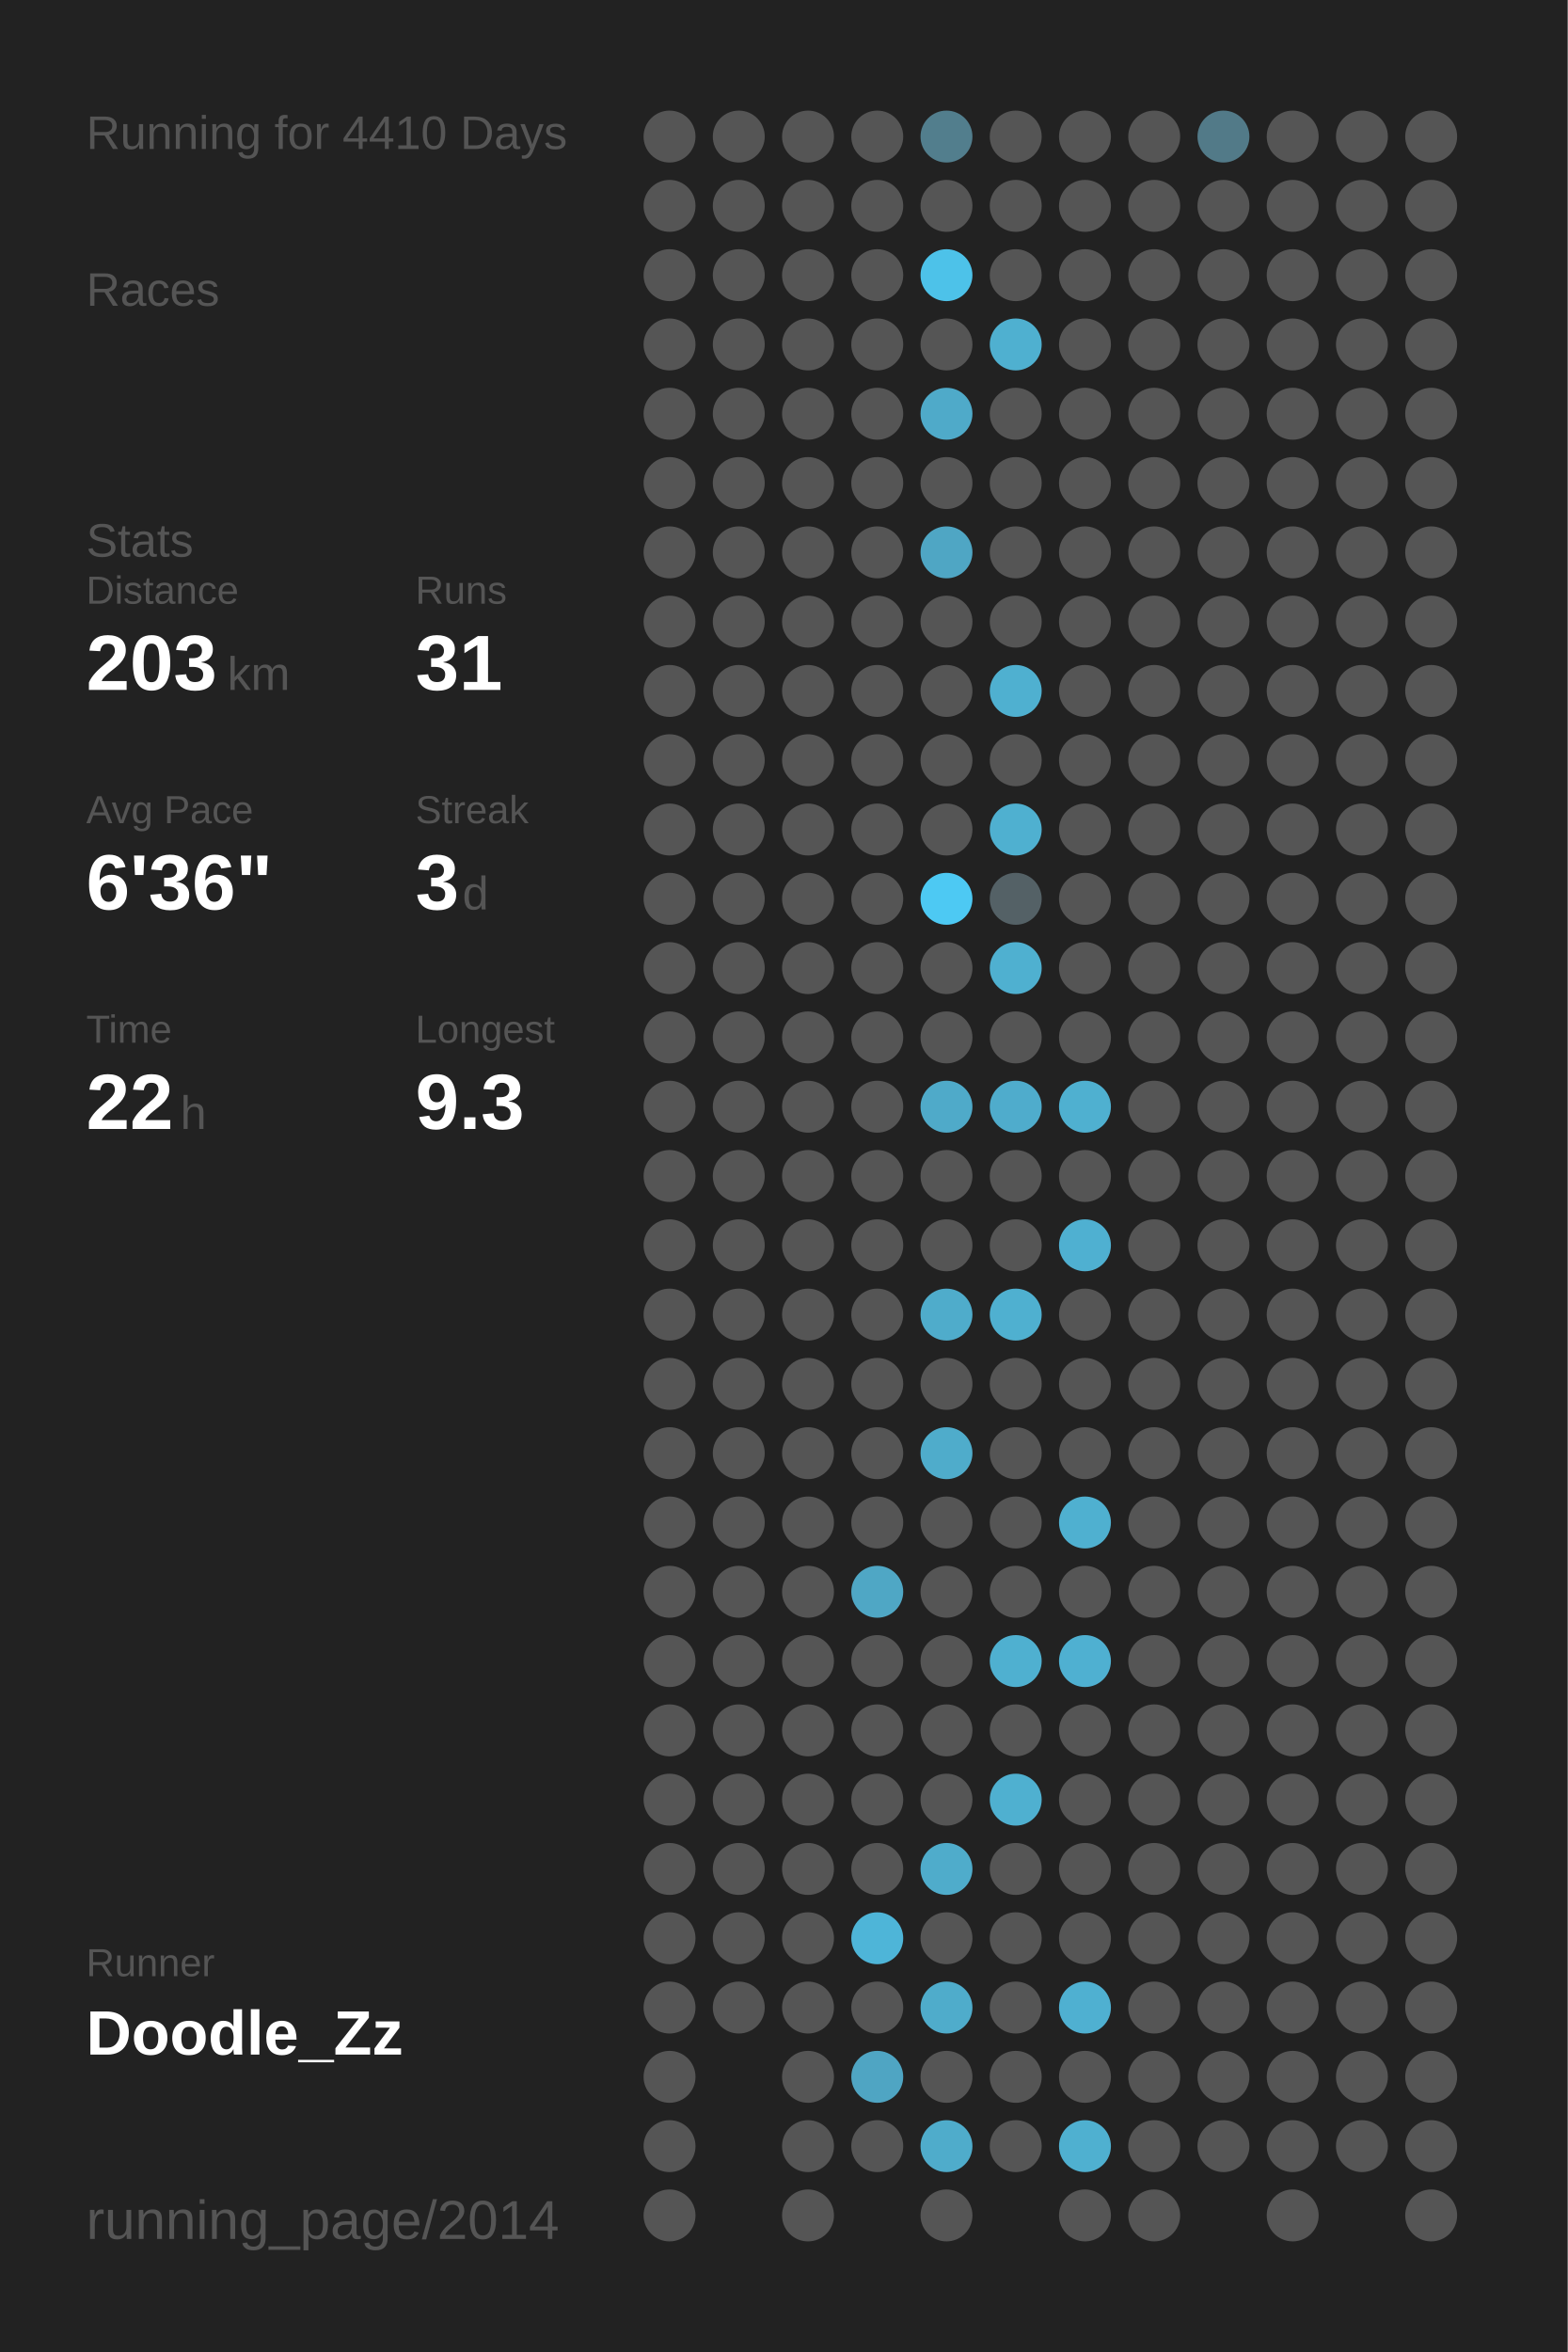
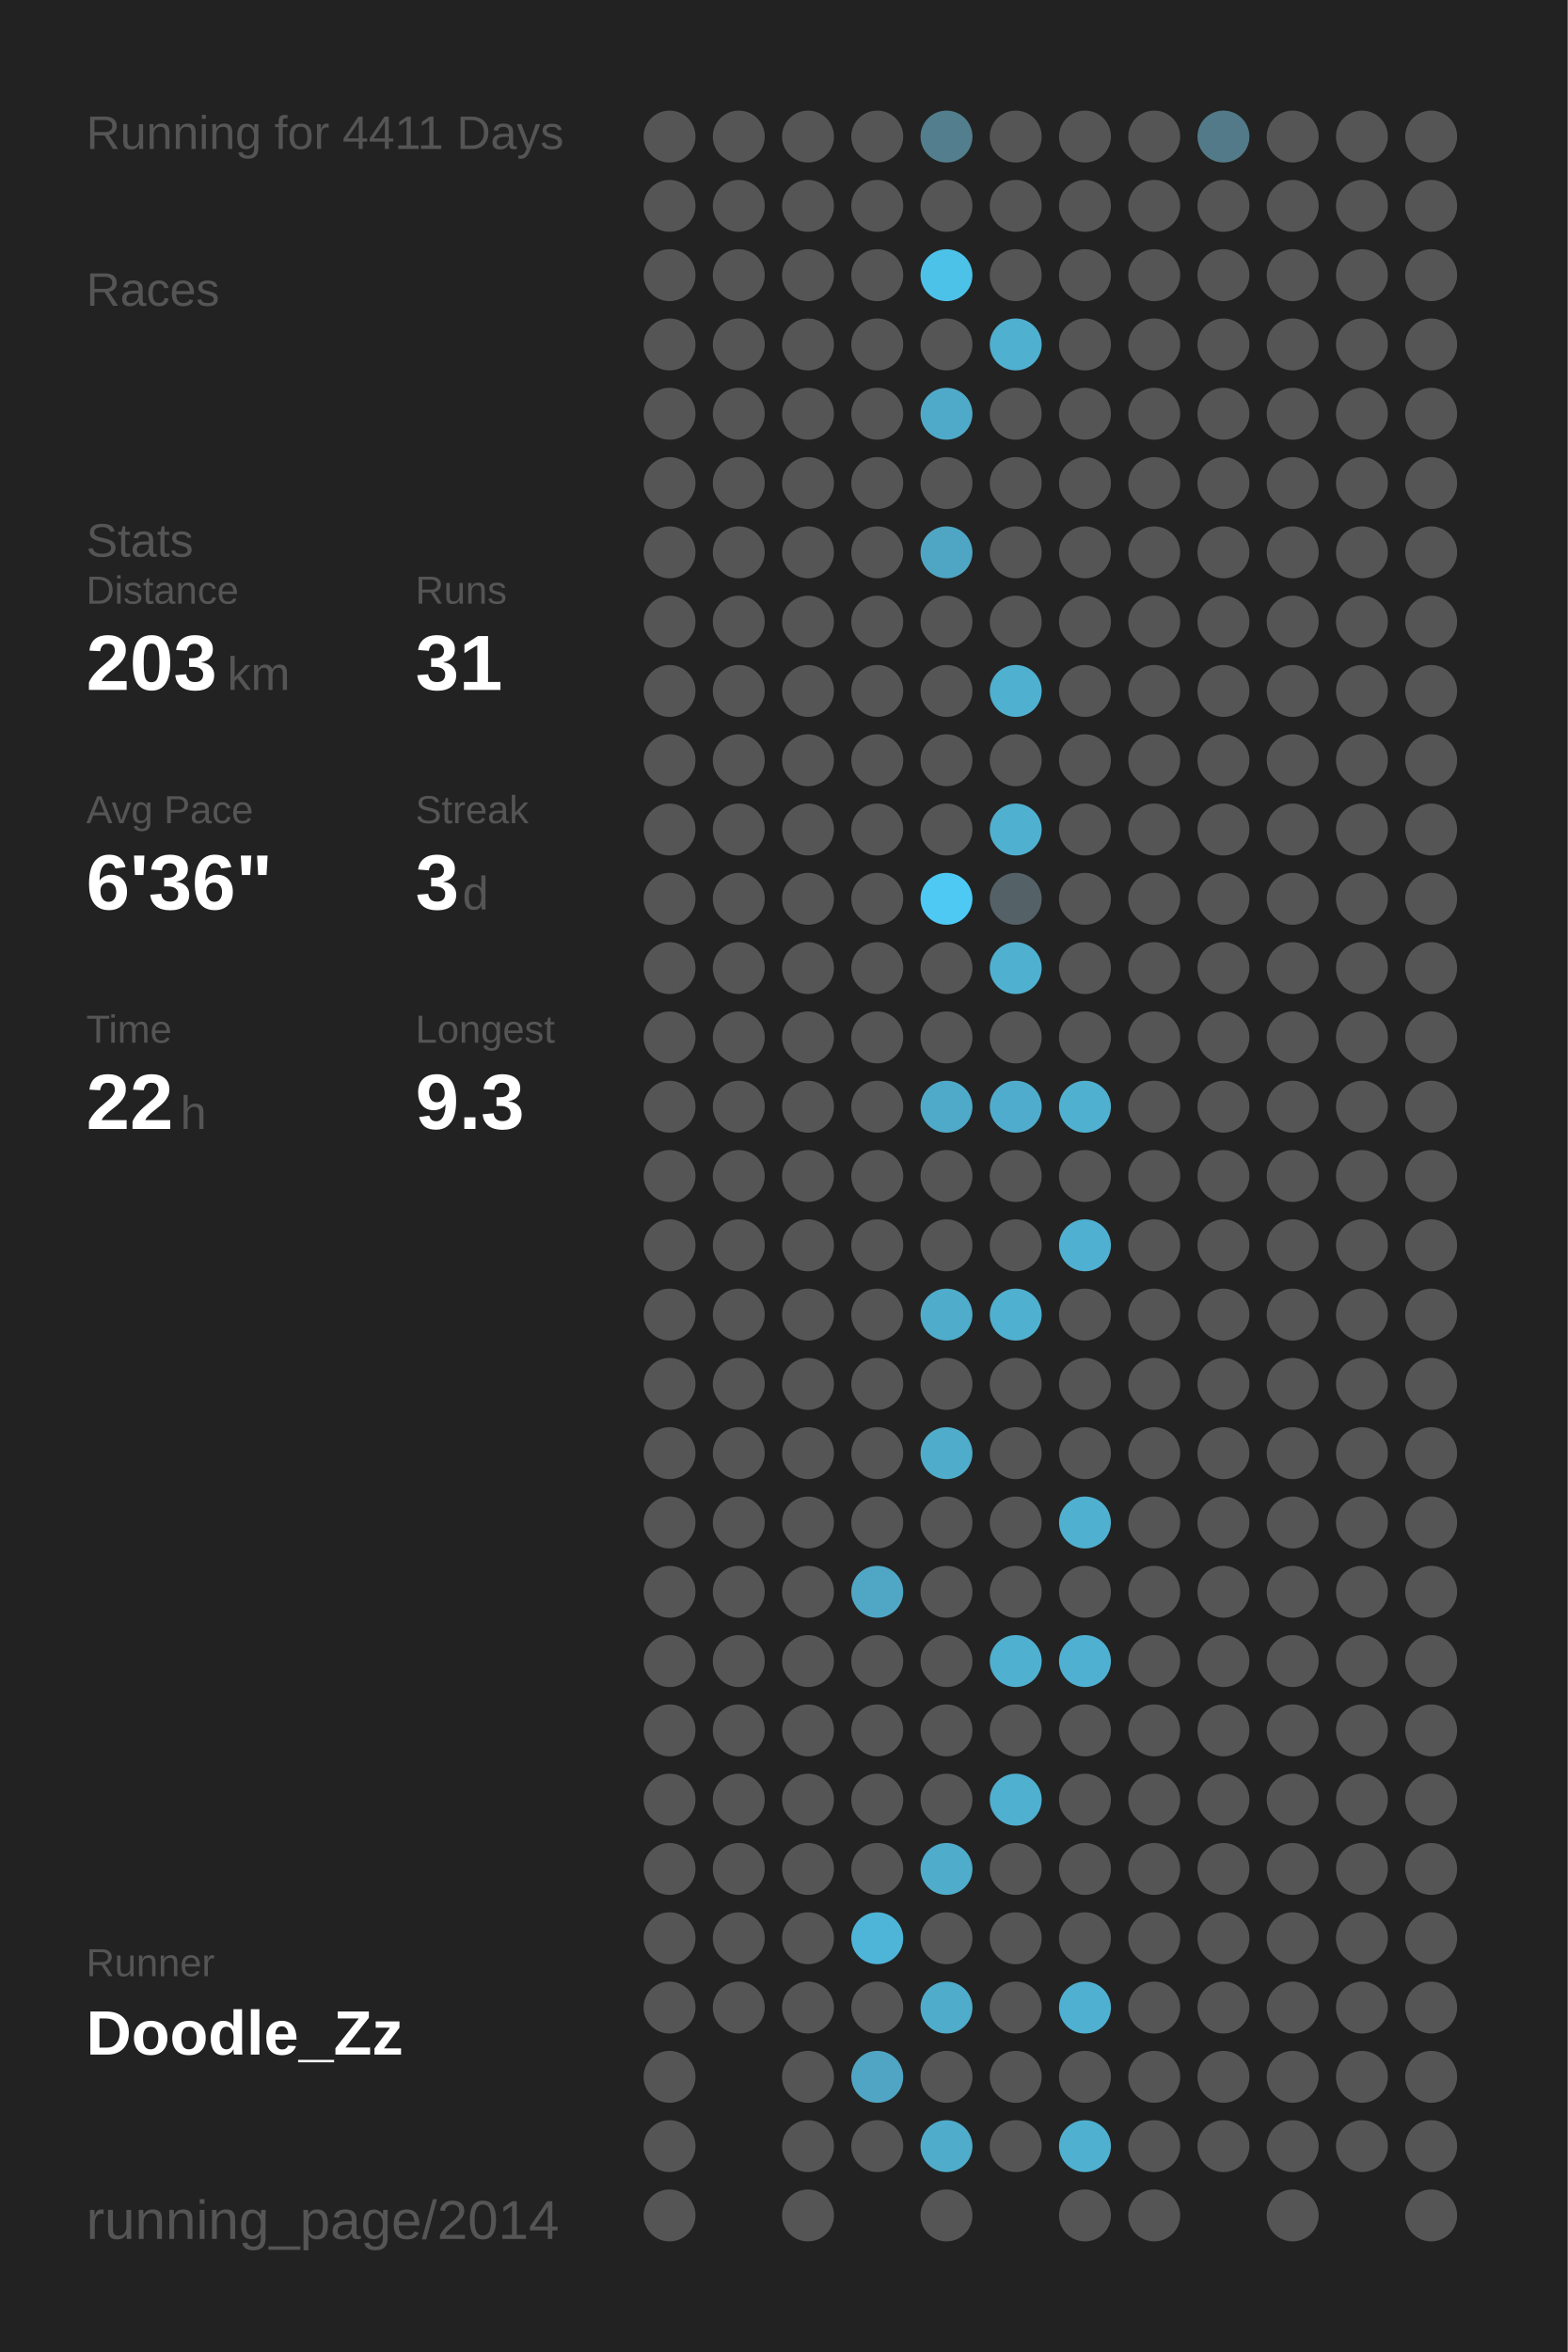
<svg xmlns="http://www.w3.org/2000/svg" baseProfile="full" height="300mm" version="1.1" viewBox="0,0,200,300" width="200mm">
  <defs />
  <rect fill="#222222" height="300" width="200" x="0" y="0" />
-   <text fill="#555555" style="font-size:6px; font-family:Arial;" x="11" y="19">Running for 4410 Days</text>
+   <text fill="#555555" style="font-size:6px; font-family:Arial;" x="11" y="19">Running for 4411 Days</text>
  <text fill="#555555" style="font-size:6px; font-family:Arial;" x="11" y="39">Races</text>
  <text fill="#555555" style="font-size:6px; font-family:Arial;" x="11" y="71">Stats</text>
  <text fill="#555555" style="font-size:5px; font-family:Arial;" x="11" y="77">Distance</text>
  <text fill="#FFFFFF" style="font-size:10px; font-family:Arial; font-weight:bold;" x="11" y="88">203</text>
  <text fill="#555555" style="font-size:6px; font-family:Arial;" x="29" y="88">km</text>
  <text fill="#555555" style="font-size:5px; font-family:Arial;" x="53" y="77">Runs</text>
  <text fill="#FFFFFF" style="font-size:10px; font-family:Arial; font-weight:bold;" x="53" y="88">31</text>
  <text fill="#555555" style="font-size:5px; font-family:Arial;" x="11" y="105">Avg Pace</text>
  <text fill="#FFFFFF" style="font-size:10px; font-family:Arial; font-weight:bold;" x="11" y="116">6'36"</text>
  <text fill="#555555" style="font-size:5px; font-family:Arial;" x="53" y="105">Streak</text>
  <text fill="#FFFFFF" style="font-size:10px; font-family:Arial; font-weight:bold;" x="53" y="116">3</text>
  <text fill="#555555" style="font-size:6px; font-family:Arial;" x="59" y="116">d</text>
  <text fill="#555555" style="font-size:5px; font-family:Arial;" x="11" y="133">Time</text>
  <text fill="#FFFFFF" style="font-size:10px; font-family:Arial; font-weight:bold;" x="11" y="144">22</text>
  <text fill="#555555" style="font-size:6px; font-family:Arial;" x="23" y="144">h</text>
  <text fill="#555555" style="font-size:5px; font-family:Arial;" x="53" y="133">Longest</text>
  <text fill="#FFFFFF" style="font-size:10px; font-family:Arial; font-weight:bold;" x="53" y="144">9.3</text>
  <text fill="#555555" style="font-size:5px; font-family:Arial;" x="11" y="252.065">Runner</text>
  <text fill="#FFFFFF" style="font-size:8px; font-family:Arial; font-weight:bold;" x="11" y="262.065">Doodle_Zz</text>
  <text fill="#555555" style="font-size:7px; font-family:Arial;" x="11" y="285.581">running_page/2014</text>
  <circle cx="85.417" cy="17.419" fill="#555555" r="3.312" />
  <circle cx="85.417" cy="26.258" fill="#555555" r="3.312" />
  <circle cx="85.417" cy="35.097" fill="#555555" r="3.312" />
  <circle cx="85.417" cy="43.935" fill="#555555" r="3.312" />
  <circle cx="85.417" cy="52.774" fill="#555555" r="3.312" />
  <circle cx="85.417" cy="61.613" fill="#555555" r="3.312" />
  <circle cx="85.417" cy="70.452" fill="#555555" r="3.312" />
  <circle cx="85.417" cy="79.29" fill="#555555" r="3.312" />
  <circle cx="85.417" cy="88.129" fill="#555555" r="3.312" />
  <circle cx="85.417" cy="96.968" fill="#555555" r="3.312" />
  <circle cx="85.417" cy="105.806" fill="#555555" r="3.312" />
  <circle cx="85.417" cy="114.645" fill="#555555" r="3.312" />
  <circle cx="85.417" cy="123.484" fill="#555555" r="3.312" />
  <circle cx="85.417" cy="132.323" fill="#555555" r="3.312" />
  <circle cx="85.417" cy="141.161" fill="#555555" r="3.312" />
  <circle cx="85.417" cy="150" fill="#555555" r="3.312" />
  <circle cx="85.417" cy="158.839" fill="#555555" r="3.312" />
  <circle cx="85.417" cy="167.677" fill="#555555" r="3.312" />
  <circle cx="85.417" cy="176.516" fill="#555555" r="3.312" />
  <circle cx="85.417" cy="185.355" fill="#555555" r="3.312" />
  <circle cx="85.417" cy="194.194" fill="#555555" r="3.312" />
  <circle cx="85.417" cy="203.032" fill="#555555" r="3.312" />
  <circle cx="85.417" cy="211.871" fill="#555555" r="3.312" />
  <circle cx="85.417" cy="220.71" fill="#555555" r="3.312" />
  <circle cx="85.417" cy="229.548" fill="#555555" r="3.312" />
  <circle cx="85.417" cy="238.387" fill="#555555" r="3.312" />
  <circle cx="85.417" cy="247.226" fill="#555555" r="3.312" />
  <circle cx="85.417" cy="256.065" fill="#555555" r="3.312" />
  <circle cx="85.417" cy="264.903" fill="#555555" r="3.312" />
  <circle cx="85.417" cy="273.742" fill="#555555" r="3.312" />
  <circle cx="85.417" cy="282.581" fill="#555555" r="3.312" />
  <circle cx="94.25" cy="17.419" fill="#555555" r="3.312" />
  <circle cx="94.25" cy="26.258" fill="#555555" r="3.312" />
  <circle cx="94.25" cy="35.097" fill="#555555" r="3.312" />
  <circle cx="94.25" cy="43.935" fill="#555555" r="3.312" />
  <circle cx="94.25" cy="52.774" fill="#555555" r="3.312" />
  <circle cx="94.25" cy="61.613" fill="#555555" r="3.312" />
  <circle cx="94.25" cy="70.452" fill="#555555" r="3.312" />
  <circle cx="94.25" cy="79.29" fill="#555555" r="3.312" />
  <circle cx="94.25" cy="88.129" fill="#555555" r="3.312" />
  <circle cx="94.25" cy="96.968" fill="#555555" r="3.312" />
  <circle cx="94.25" cy="105.806" fill="#555555" r="3.312" />
  <circle cx="94.25" cy="114.645" fill="#555555" r="3.312" />
  <circle cx="94.25" cy="123.484" fill="#555555" r="3.312" />
  <circle cx="94.25" cy="132.323" fill="#555555" r="3.312" />
  <circle cx="94.25" cy="141.161" fill="#555555" r="3.312" />
  <circle cx="94.25" cy="150" fill="#555555" r="3.312" />
  <circle cx="94.25" cy="158.839" fill="#555555" r="3.312" />
  <circle cx="94.25" cy="167.677" fill="#555555" r="3.312" />
  <circle cx="94.25" cy="176.516" fill="#555555" r="3.312" />
  <circle cx="94.25" cy="185.355" fill="#555555" r="3.312" />
  <circle cx="94.25" cy="194.194" fill="#555555" r="3.312" />
  <circle cx="94.25" cy="203.032" fill="#555555" r="3.312" />
  <circle cx="94.25" cy="211.871" fill="#555555" r="3.312" />
  <circle cx="94.25" cy="220.71" fill="#555555" r="3.312" />
  <circle cx="94.25" cy="229.548" fill="#555555" r="3.312" />
  <circle cx="94.25" cy="238.387" fill="#555555" r="3.312" />
  <circle cx="94.25" cy="247.226" fill="#555555" r="3.312" />
  <circle cx="94.25" cy="256.065" fill="#555555" r="3.312" />
  <circle cx="103.083" cy="17.419" fill="#555555" r="3.312" />
  <circle cx="103.083" cy="26.258" fill="#555555" r="3.312" />
  <circle cx="103.083" cy="35.097" fill="#555555" r="3.312" />
  <circle cx="103.083" cy="43.935" fill="#555555" r="3.312" />
  <circle cx="103.083" cy="52.774" fill="#555555" r="3.312" />
  <circle cx="103.083" cy="61.613" fill="#555555" r="3.312" />
  <circle cx="103.083" cy="70.452" fill="#555555" r="3.312" />
  <circle cx="103.083" cy="79.29" fill="#555555" r="3.312" />
  <circle cx="103.083" cy="88.129" fill="#555555" r="3.312" />
  <circle cx="103.083" cy="96.968" fill="#555555" r="3.312" />
  <circle cx="103.083" cy="105.806" fill="#555555" r="3.312" />
  <circle cx="103.083" cy="114.645" fill="#555555" r="3.312" />
  <circle cx="103.083" cy="123.484" fill="#555555" r="3.312" />
  <circle cx="103.083" cy="132.323" fill="#555555" r="3.312" />
  <circle cx="103.083" cy="141.161" fill="#555555" r="3.312" />
  <circle cx="103.083" cy="150" fill="#555555" r="3.312" />
  <circle cx="103.083" cy="158.839" fill="#555555" r="3.312" />
  <circle cx="103.083" cy="167.677" fill="#555555" r="3.312" />
  <circle cx="103.083" cy="176.516" fill="#555555" r="3.312" />
  <circle cx="103.083" cy="185.355" fill="#555555" r="3.312" />
  <circle cx="103.083" cy="194.194" fill="#555555" r="3.312" />
  <circle cx="103.083" cy="203.032" fill="#555555" r="3.312" />
  <circle cx="103.083" cy="211.871" fill="#555555" r="3.312" />
  <circle cx="103.083" cy="220.71" fill="#555555" r="3.312" />
  <circle cx="103.083" cy="229.548" fill="#555555" r="3.312" />
  <circle cx="103.083" cy="238.387" fill="#555555" r="3.312" />
  <circle cx="103.083" cy="247.226" fill="#555555" r="3.312" />
  <circle cx="103.083" cy="256.065" fill="#555555" r="3.312" />
  <circle cx="103.083" cy="264.903" fill="#555555" r="3.312" />
  <circle cx="103.083" cy="273.742" fill="#555555" r="3.312" />
  <circle cx="103.083" cy="282.581" fill="#555555" r="3.312" />
  <circle cx="111.917" cy="17.419" fill="#555555" r="3.312" />
  <circle cx="111.917" cy="26.258" fill="#555555" r="3.312" />
  <circle cx="111.917" cy="35.097" fill="#555555" r="3.312" />
  <circle cx="111.917" cy="43.935" fill="#555555" r="3.312" />
  <circle cx="111.917" cy="52.774" fill="#555555" r="3.312" />
  <circle cx="111.917" cy="61.613" fill="#555555" r="3.312" />
  <circle cx="111.917" cy="70.452" fill="#555555" r="3.312" />
  <circle cx="111.917" cy="79.29" fill="#555555" r="3.312" />
  <circle cx="111.917" cy="88.129" fill="#555555" r="3.312" />
  <circle cx="111.917" cy="96.968" fill="#555555" r="3.312" />
  <circle cx="111.917" cy="105.806" fill="#555555" r="3.312" />
  <circle cx="111.917" cy="114.645" fill="#555555" r="3.312" />
  <circle cx="111.917" cy="123.484" fill="#555555" r="3.312" />
  <circle cx="111.917" cy="132.323" fill="#555555" r="3.312" />
  <circle cx="111.917" cy="141.161" fill="#555555" r="3.312" />
  <circle cx="111.917" cy="150" fill="#555555" r="3.312" />
  <circle cx="111.917" cy="158.839" fill="#555555" r="3.312" />
  <circle cx="111.917" cy="167.677" fill="#555555" r="3.312" />
  <circle cx="111.917" cy="176.516" fill="#555555" r="3.312" />
  <circle cx="111.917" cy="185.355" fill="#555555" r="3.312" />
  <circle cx="111.917" cy="194.194" fill="#555555" r="3.312" />
  <circle cx="111.917" cy="203.032" fill="#4fa7c5" r="3.312" />
  <circle cx="111.917" cy="211.871" fill="#555555" r="3.312" />
  <circle cx="111.917" cy="220.71" fill="#555555" r="3.312" />
  <circle cx="111.917" cy="229.548" fill="#555555" r="3.312" />
  <circle cx="111.917" cy="238.387" fill="#555555" r="3.312" />
  <circle cx="111.917" cy="247.226" fill="#4eb5d8" r="3.312" />
  <circle cx="111.917" cy="256.065" fill="#555555" r="3.312" />
  <circle cx="111.917" cy="264.903" fill="#4fa5c3" r="3.312" />
  <circle cx="111.917" cy="273.742" fill="#555555" r="3.312" />
  <circle cx="120.75" cy="17.419" fill="#527e8d" r="3.312" />
  <circle cx="120.75" cy="26.258" fill="#555555" r="3.312" />
  <circle cx="120.75" cy="35.097" fill="#4dc2e9" r="3.312" />
  <circle cx="120.75" cy="43.935" fill="#555555" r="3.312" />
  <circle cx="120.75" cy="52.774" fill="#4faac9" r="3.312" />
  <circle cx="120.75" cy="61.613" fill="#555555" r="3.312" />
  <circle cx="120.75" cy="70.452" fill="#4fa6c4" r="3.312" />
  <circle cx="120.75" cy="79.29" fill="#555555" r="3.312" />
  <circle cx="120.75" cy="88.129" fill="#555555" r="3.312" />
  <circle cx="120.75" cy="96.968" fill="#555555" r="3.312" />
  <circle cx="120.75" cy="105.806" fill="#555555" r="3.312" />
  <circle cx="120.75" cy="114.645" fill="#4dc9f3" r="3.312" />
  <circle cx="120.75" cy="123.484" fill="#555555" r="3.312" />
  <circle cx="120.75" cy="132.323" fill="#555555" r="3.312" />
  <circle cx="120.75" cy="141.161" fill="#4faac9" r="3.312" />
  <circle cx="120.75" cy="150" fill="#555555" r="3.312" />
  <circle cx="120.75" cy="158.839" fill="#555555" r="3.312" />
  <circle cx="120.75" cy="167.677" fill="#4faccb" r="3.312" />
  <circle cx="120.75" cy="176.516" fill="#555555" r="3.312" />
  <circle cx="120.75" cy="185.355" fill="#4faccb" r="3.312" />
  <circle cx="120.75" cy="194.194" fill="#555555" r="3.312" />
  <circle cx="120.75" cy="203.032" fill="#555555" r="3.312" />
  <circle cx="120.75" cy="211.871" fill="#555555" r="3.312" />
  <circle cx="120.75" cy="220.71" fill="#555555" r="3.312" />
  <circle cx="120.75" cy="229.548" fill="#555555" r="3.312" />
  <circle cx="120.75" cy="238.387" fill="#4faccb" r="3.312" />
  <circle cx="120.75" cy="247.226" fill="#555555" r="3.312" />
  <circle cx="120.75" cy="256.065" fill="#4faccb" r="3.312" />
  <circle cx="120.75" cy="264.903" fill="#555555" r="3.312" />
  <circle cx="120.75" cy="273.742" fill="#4faccb" r="3.312" />
  <circle cx="120.75" cy="282.581" fill="#555555" r="3.312" />
  <circle cx="129.583" cy="17.419" fill="#555555" r="3.312" />
  <circle cx="129.583" cy="26.258" fill="#555555" r="3.312" />
  <circle cx="129.583" cy="35.097" fill="#555555" r="3.312" />
  <circle cx="129.583" cy="43.935" fill="#4fb0d0" r="3.312" />
  <circle cx="129.583" cy="52.774" fill="#555555" r="3.312" />
  <circle cx="129.583" cy="61.613" fill="#555555" r="3.312" />
  <circle cx="129.583" cy="70.452" fill="#555555" r="3.312" />
  <circle cx="129.583" cy="79.29" fill="#555555" r="3.312" />
  <circle cx="129.583" cy="88.129" fill="#4fb0d0" r="3.312" />
  <circle cx="129.583" cy="96.968" fill="#555555" r="3.312" />
  <circle cx="129.583" cy="105.806" fill="#4fb0d0" r="3.312" />
  <circle cx="129.583" cy="114.645" fill="#546166" r="3.312" />
  <circle cx="129.583" cy="123.484" fill="#4fb0d0" r="3.312" />
  <circle cx="129.583" cy="132.323" fill="#555555" r="3.312" />
  <circle cx="129.583" cy="141.161" fill="#4faccc" r="3.312" />
  <circle cx="129.583" cy="150" fill="#555555" r="3.312" />
  <circle cx="129.583" cy="158.839" fill="#555555" r="3.312" />
  <circle cx="129.583" cy="167.677" fill="#4fb0d0" r="3.312" />
  <circle cx="129.583" cy="176.516" fill="#555555" r="3.312" />
  <circle cx="129.583" cy="185.355" fill="#555555" r="3.312" />
  <circle cx="129.583" cy="194.194" fill="#555555" r="3.312" />
  <circle cx="129.583" cy="203.032" fill="#555555" r="3.312" />
  <circle cx="129.583" cy="211.871" fill="#4fb0d0" r="3.312" />
  <circle cx="129.583" cy="220.71" fill="#555555" r="3.312" />
  <circle cx="129.583" cy="229.548" fill="#4fb0d0" r="3.312" />
  <circle cx="129.583" cy="238.387" fill="#555555" r="3.312" />
  <circle cx="129.583" cy="247.226" fill="#555555" r="3.312" />
  <circle cx="129.583" cy="256.065" fill="#555555" r="3.312" />
  <circle cx="129.583" cy="264.903" fill="#555555" r="3.312" />
  <circle cx="129.583" cy="273.742" fill="#555555" r="3.312" />
  <circle cx="138.417" cy="17.419" fill="#555555" r="3.312" />
  <circle cx="138.417" cy="26.258" fill="#555555" r="3.312" />
  <circle cx="138.417" cy="35.097" fill="#555555" r="3.312" />
  <circle cx="138.417" cy="43.935" fill="#555555" r="3.312" />
  <circle cx="138.417" cy="52.774" fill="#555555" r="3.312" />
  <circle cx="138.417" cy="61.613" fill="#555555" r="3.312" />
  <circle cx="138.417" cy="70.452" fill="#555555" r="3.312" />
  <circle cx="138.417" cy="79.29" fill="#555555" r="3.312" />
  <circle cx="138.417" cy="88.129" fill="#555555" r="3.312" />
  <circle cx="138.417" cy="96.968" fill="#555555" r="3.312" />
  <circle cx="138.417" cy="105.806" fill="#555555" r="3.312" />
  <circle cx="138.417" cy="114.645" fill="#555555" r="3.312" />
  <circle cx="138.417" cy="123.484" fill="#555555" r="3.312" />
  <circle cx="138.417" cy="132.323" fill="#555555" r="3.312" />
  <circle cx="138.417" cy="141.161" fill="#4fb0d0" r="3.312" />
  <circle cx="138.417" cy="150" fill="#555555" r="3.312" />
  <circle cx="138.417" cy="158.839" fill="#4fb0d1" r="3.312" />
  <circle cx="138.417" cy="167.677" fill="#555555" r="3.312" />
  <circle cx="138.417" cy="176.516" fill="#555555" r="3.312" />
  <circle cx="138.417" cy="185.355" fill="#555555" r="3.312" />
  <circle cx="138.417" cy="194.194" fill="#4fb0d0" r="3.312" />
  <circle cx="138.417" cy="203.032" fill="#555555" r="3.312" />
  <circle cx="138.417" cy="211.871" fill="#4fb0d1" r="3.312" />
  <circle cx="138.417" cy="220.71" fill="#555555" r="3.312" />
  <circle cx="138.417" cy="229.548" fill="#555555" r="3.312" />
  <circle cx="138.417" cy="238.387" fill="#555555" r="3.312" />
  <circle cx="138.417" cy="247.226" fill="#555555" r="3.312" />
  <circle cx="138.417" cy="256.065" fill="#4fb0d1" r="3.312" />
  <circle cx="138.417" cy="264.903" fill="#555555" r="3.312" />
  <circle cx="138.417" cy="273.742" fill="#4fb0d0" r="3.312" />
  <circle cx="138.417" cy="282.581" fill="#555555" r="3.312" />
  <circle cx="147.25" cy="17.419" fill="#555555" r="3.312" />
  <circle cx="147.25" cy="26.258" fill="#555555" r="3.312" />
  <circle cx="147.25" cy="35.097" fill="#555555" r="3.312" />
  <circle cx="147.25" cy="43.935" fill="#555555" r="3.312" />
  <circle cx="147.25" cy="52.774" fill="#555555" r="3.312" />
  <circle cx="147.25" cy="61.613" fill="#555555" r="3.312" />
  <circle cx="147.25" cy="70.452" fill="#555555" r="3.312" />
  <circle cx="147.25" cy="79.29" fill="#555555" r="3.312" />
  <circle cx="147.25" cy="88.129" fill="#555555" r="3.312" />
  <circle cx="147.25" cy="96.968" fill="#555555" r="3.312" />
  <circle cx="147.25" cy="105.806" fill="#555555" r="3.312" />
  <circle cx="147.25" cy="114.645" fill="#555555" r="3.312" />
  <circle cx="147.25" cy="123.484" fill="#555555" r="3.312" />
  <circle cx="147.25" cy="132.323" fill="#555555" r="3.312" />
  <circle cx="147.25" cy="141.161" fill="#555555" r="3.312" />
  <circle cx="147.25" cy="150" fill="#555555" r="3.312" />
  <circle cx="147.25" cy="158.839" fill="#555555" r="3.312" />
  <circle cx="147.25" cy="167.677" fill="#555555" r="3.312" />
  <circle cx="147.25" cy="176.516" fill="#555555" r="3.312" />
  <circle cx="147.25" cy="185.355" fill="#555555" r="3.312" />
  <circle cx="147.25" cy="194.194" fill="#555555" r="3.312" />
  <circle cx="147.25" cy="203.032" fill="#555555" r="3.312" />
  <circle cx="147.25" cy="211.871" fill="#555555" r="3.312" />
  <circle cx="147.25" cy="220.71" fill="#555555" r="3.312" />
  <circle cx="147.25" cy="229.548" fill="#555555" r="3.312" />
  <circle cx="147.25" cy="238.387" fill="#555555" r="3.312" />
  <circle cx="147.25" cy="247.226" fill="#555555" r="3.312" />
  <circle cx="147.25" cy="256.065" fill="#555555" r="3.312" />
  <circle cx="147.25" cy="264.903" fill="#555555" r="3.312" />
  <circle cx="147.25" cy="273.742" fill="#555555" r="3.312" />
  <circle cx="147.25" cy="282.581" fill="#555555" r="3.312" />
  <circle cx="156.083" cy="17.419" fill="#527a88" r="3.312" />
  <circle cx="156.083" cy="26.258" fill="#555555" r="3.312" />
  <circle cx="156.083" cy="35.097" fill="#555555" r="3.312" />
  <circle cx="156.083" cy="43.935" fill="#555555" r="3.312" />
  <circle cx="156.083" cy="52.774" fill="#555555" r="3.312" />
  <circle cx="156.083" cy="61.613" fill="#555555" r="3.312" />
  <circle cx="156.083" cy="70.452" fill="#555555" r="3.312" />
  <circle cx="156.083" cy="79.29" fill="#555555" r="3.312" />
  <circle cx="156.083" cy="88.129" fill="#555555" r="3.312" />
  <circle cx="156.083" cy="96.968" fill="#555555" r="3.312" />
  <circle cx="156.083" cy="105.806" fill="#555555" r="3.312" />
  <circle cx="156.083" cy="114.645" fill="#555555" r="3.312" />
  <circle cx="156.083" cy="123.484" fill="#555555" r="3.312" />
  <circle cx="156.083" cy="132.323" fill="#555555" r="3.312" />
  <circle cx="156.083" cy="141.161" fill="#555555" r="3.312" />
  <circle cx="156.083" cy="150" fill="#555555" r="3.312" />
  <circle cx="156.083" cy="158.839" fill="#555555" r="3.312" />
  <circle cx="156.083" cy="167.677" fill="#555555" r="3.312" />
  <circle cx="156.083" cy="176.516" fill="#555555" r="3.312" />
  <circle cx="156.083" cy="185.355" fill="#555555" r="3.312" />
  <circle cx="156.083" cy="194.194" fill="#555555" r="3.312" />
  <circle cx="156.083" cy="203.032" fill="#555555" r="3.312" />
  <circle cx="156.083" cy="211.871" fill="#555555" r="3.312" />
  <circle cx="156.083" cy="220.71" fill="#555555" r="3.312" />
  <circle cx="156.083" cy="229.548" fill="#555555" r="3.312" />
  <circle cx="156.083" cy="238.387" fill="#555555" r="3.312" />
  <circle cx="156.083" cy="247.226" fill="#555555" r="3.312" />
  <circle cx="156.083" cy="256.065" fill="#555555" r="3.312" />
  <circle cx="156.083" cy="264.903" fill="#555555" r="3.312" />
  <circle cx="156.083" cy="273.742" fill="#555555" r="3.312" />
  <circle cx="164.917" cy="17.419" fill="#555555" r="3.312" />
  <circle cx="164.917" cy="26.258" fill="#555555" r="3.312" />
  <circle cx="164.917" cy="35.097" fill="#555555" r="3.312" />
  <circle cx="164.917" cy="43.935" fill="#555555" r="3.312" />
  <circle cx="164.917" cy="52.774" fill="#555555" r="3.312" />
  <circle cx="164.917" cy="61.613" fill="#555555" r="3.312" />
  <circle cx="164.917" cy="70.452" fill="#555555" r="3.312" />
  <circle cx="164.917" cy="79.29" fill="#555555" r="3.312" />
  <circle cx="164.917" cy="88.129" fill="#555555" r="3.312" />
  <circle cx="164.917" cy="96.968" fill="#555555" r="3.312" />
  <circle cx="164.917" cy="105.806" fill="#555555" r="3.312" />
  <circle cx="164.917" cy="114.645" fill="#555555" r="3.312" />
  <circle cx="164.917" cy="123.484" fill="#555555" r="3.312" />
  <circle cx="164.917" cy="132.323" fill="#555555" r="3.312" />
  <circle cx="164.917" cy="141.161" fill="#555555" r="3.312" />
  <circle cx="164.917" cy="150" fill="#555555" r="3.312" />
  <circle cx="164.917" cy="158.839" fill="#555555" r="3.312" />
  <circle cx="164.917" cy="167.677" fill="#555555" r="3.312" />
  <circle cx="164.917" cy="176.516" fill="#555555" r="3.312" />
  <circle cx="164.917" cy="185.355" fill="#555555" r="3.312" />
  <circle cx="164.917" cy="194.194" fill="#555555" r="3.312" />
  <circle cx="164.917" cy="203.032" fill="#555555" r="3.312" />
  <circle cx="164.917" cy="211.871" fill="#555555" r="3.312" />
  <circle cx="164.917" cy="220.71" fill="#555555" r="3.312" />
  <circle cx="164.917" cy="229.548" fill="#555555" r="3.312" />
  <circle cx="164.917" cy="238.387" fill="#555555" r="3.312" />
  <circle cx="164.917" cy="247.226" fill="#555555" r="3.312" />
  <circle cx="164.917" cy="256.065" fill="#555555" r="3.312" />
  <circle cx="164.917" cy="264.903" fill="#555555" r="3.312" />
  <circle cx="164.917" cy="273.742" fill="#555555" r="3.312" />
  <circle cx="164.917" cy="282.581" fill="#555555" r="3.312" />
  <circle cx="173.75" cy="17.419" fill="#555555" r="3.312" />
  <circle cx="173.75" cy="26.258" fill="#555555" r="3.312" />
  <circle cx="173.75" cy="35.097" fill="#555555" r="3.312" />
  <circle cx="173.75" cy="43.935" fill="#555555" r="3.312" />
  <circle cx="173.75" cy="52.774" fill="#555555" r="3.312" />
  <circle cx="173.75" cy="61.613" fill="#555555" r="3.312" />
  <circle cx="173.75" cy="70.452" fill="#555555" r="3.312" />
  <circle cx="173.75" cy="79.29" fill="#555555" r="3.312" />
  <circle cx="173.75" cy="88.129" fill="#555555" r="3.312" />
  <circle cx="173.75" cy="96.968" fill="#555555" r="3.312" />
  <circle cx="173.75" cy="105.806" fill="#555555" r="3.312" />
  <circle cx="173.75" cy="114.645" fill="#555555" r="3.312" />
  <circle cx="173.75" cy="123.484" fill="#555555" r="3.312" />
  <circle cx="173.75" cy="132.323" fill="#555555" r="3.312" />
  <circle cx="173.75" cy="141.161" fill="#555555" r="3.312" />
  <circle cx="173.75" cy="150" fill="#555555" r="3.312" />
  <circle cx="173.75" cy="158.839" fill="#555555" r="3.312" />
  <circle cx="173.75" cy="167.677" fill="#555555" r="3.312" />
  <circle cx="173.75" cy="176.516" fill="#555555" r="3.312" />
  <circle cx="173.75" cy="185.355" fill="#555555" r="3.312" />
  <circle cx="173.75" cy="194.194" fill="#555555" r="3.312" />
  <circle cx="173.75" cy="203.032" fill="#555555" r="3.312" />
  <circle cx="173.75" cy="211.871" fill="#555555" r="3.312" />
  <circle cx="173.75" cy="220.71" fill="#555555" r="3.312" />
  <circle cx="173.75" cy="229.548" fill="#555555" r="3.312" />
  <circle cx="173.75" cy="238.387" fill="#555555" r="3.312" />
  <circle cx="173.75" cy="247.226" fill="#555555" r="3.312" />
  <circle cx="173.75" cy="256.065" fill="#555555" r="3.312" />
  <circle cx="173.75" cy="264.903" fill="#555555" r="3.312" />
  <circle cx="173.75" cy="273.742" fill="#555555" r="3.312" />
  <circle cx="182.583" cy="17.419" fill="#555555" r="3.312" />
  <circle cx="182.583" cy="26.258" fill="#555555" r="3.312" />
  <circle cx="182.583" cy="35.097" fill="#555555" r="3.312" />
  <circle cx="182.583" cy="43.935" fill="#555555" r="3.312" />
  <circle cx="182.583" cy="52.774" fill="#555555" r="3.312" />
  <circle cx="182.583" cy="61.613" fill="#555555" r="3.312" />
  <circle cx="182.583" cy="70.452" fill="#555555" r="3.312" />
  <circle cx="182.583" cy="79.29" fill="#555555" r="3.312" />
  <circle cx="182.583" cy="88.129" fill="#555555" r="3.312" />
  <circle cx="182.583" cy="96.968" fill="#555555" r="3.312" />
  <circle cx="182.583" cy="105.806" fill="#555555" r="3.312" />
  <circle cx="182.583" cy="114.645" fill="#555555" r="3.312" />
  <circle cx="182.583" cy="123.484" fill="#555555" r="3.312" />
  <circle cx="182.583" cy="132.323" fill="#555555" r="3.312" />
  <circle cx="182.583" cy="141.161" fill="#555555" r="3.312" />
  <circle cx="182.583" cy="150" fill="#555555" r="3.312" />
  <circle cx="182.583" cy="158.839" fill="#555555" r="3.312" />
  <circle cx="182.583" cy="167.677" fill="#555555" r="3.312" />
  <circle cx="182.583" cy="176.516" fill="#555555" r="3.312" />
  <circle cx="182.583" cy="185.355" fill="#555555" r="3.312" />
  <circle cx="182.583" cy="194.194" fill="#555555" r="3.312" />
  <circle cx="182.583" cy="203.032" fill="#555555" r="3.312" />
  <circle cx="182.583" cy="211.871" fill="#555555" r="3.312" />
  <circle cx="182.583" cy="220.71" fill="#555555" r="3.312" />
  <circle cx="182.583" cy="229.548" fill="#555555" r="3.312" />
  <circle cx="182.583" cy="238.387" fill="#555555" r="3.312" />
  <circle cx="182.583" cy="247.226" fill="#555555" r="3.312" />
  <circle cx="182.583" cy="256.065" fill="#555555" r="3.312" />
  <circle cx="182.583" cy="264.903" fill="#555555" r="3.312" />
  <circle cx="182.583" cy="273.742" fill="#555555" r="3.312" />
  <circle cx="182.583" cy="282.581" fill="#555555" r="3.312" />
</svg>
